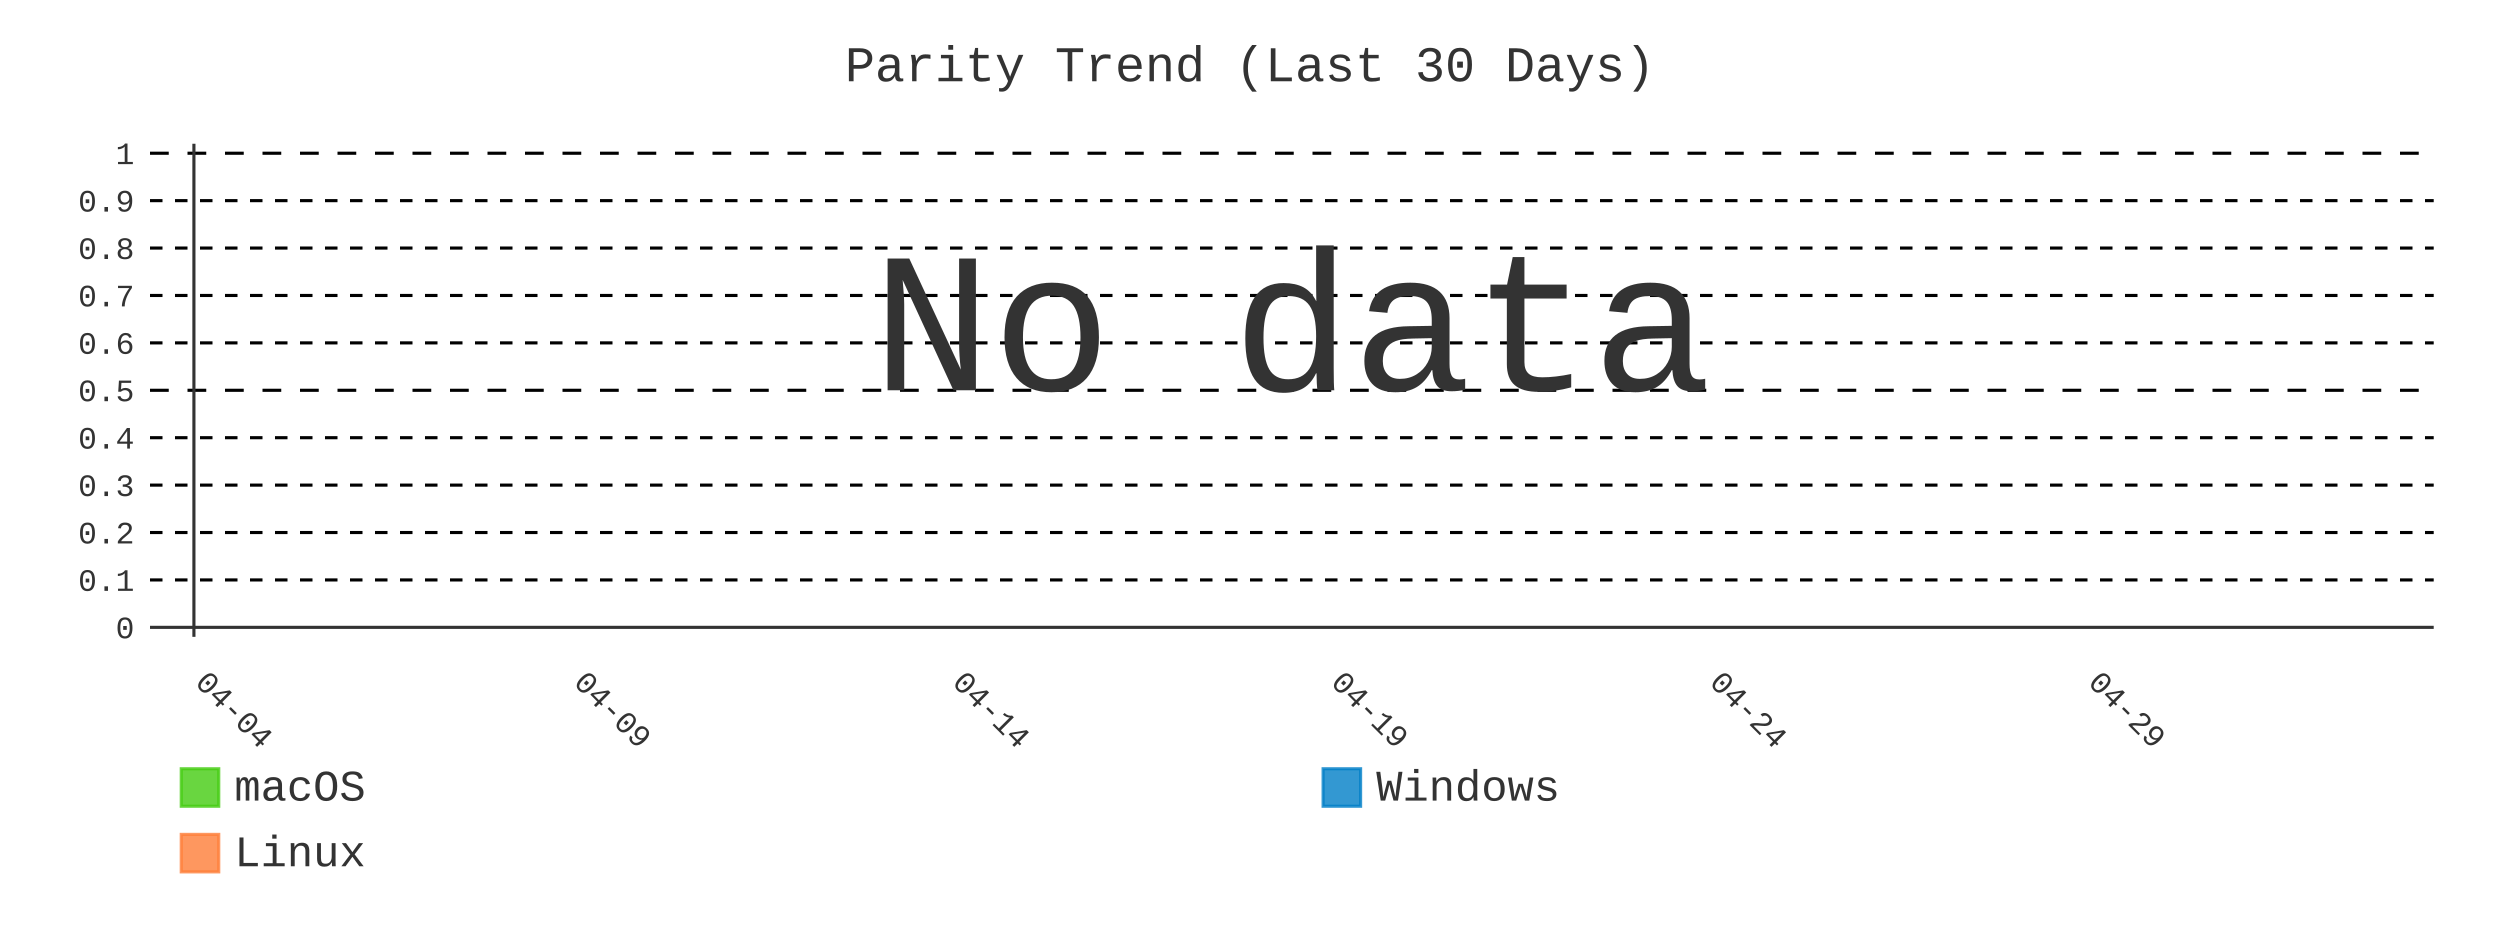
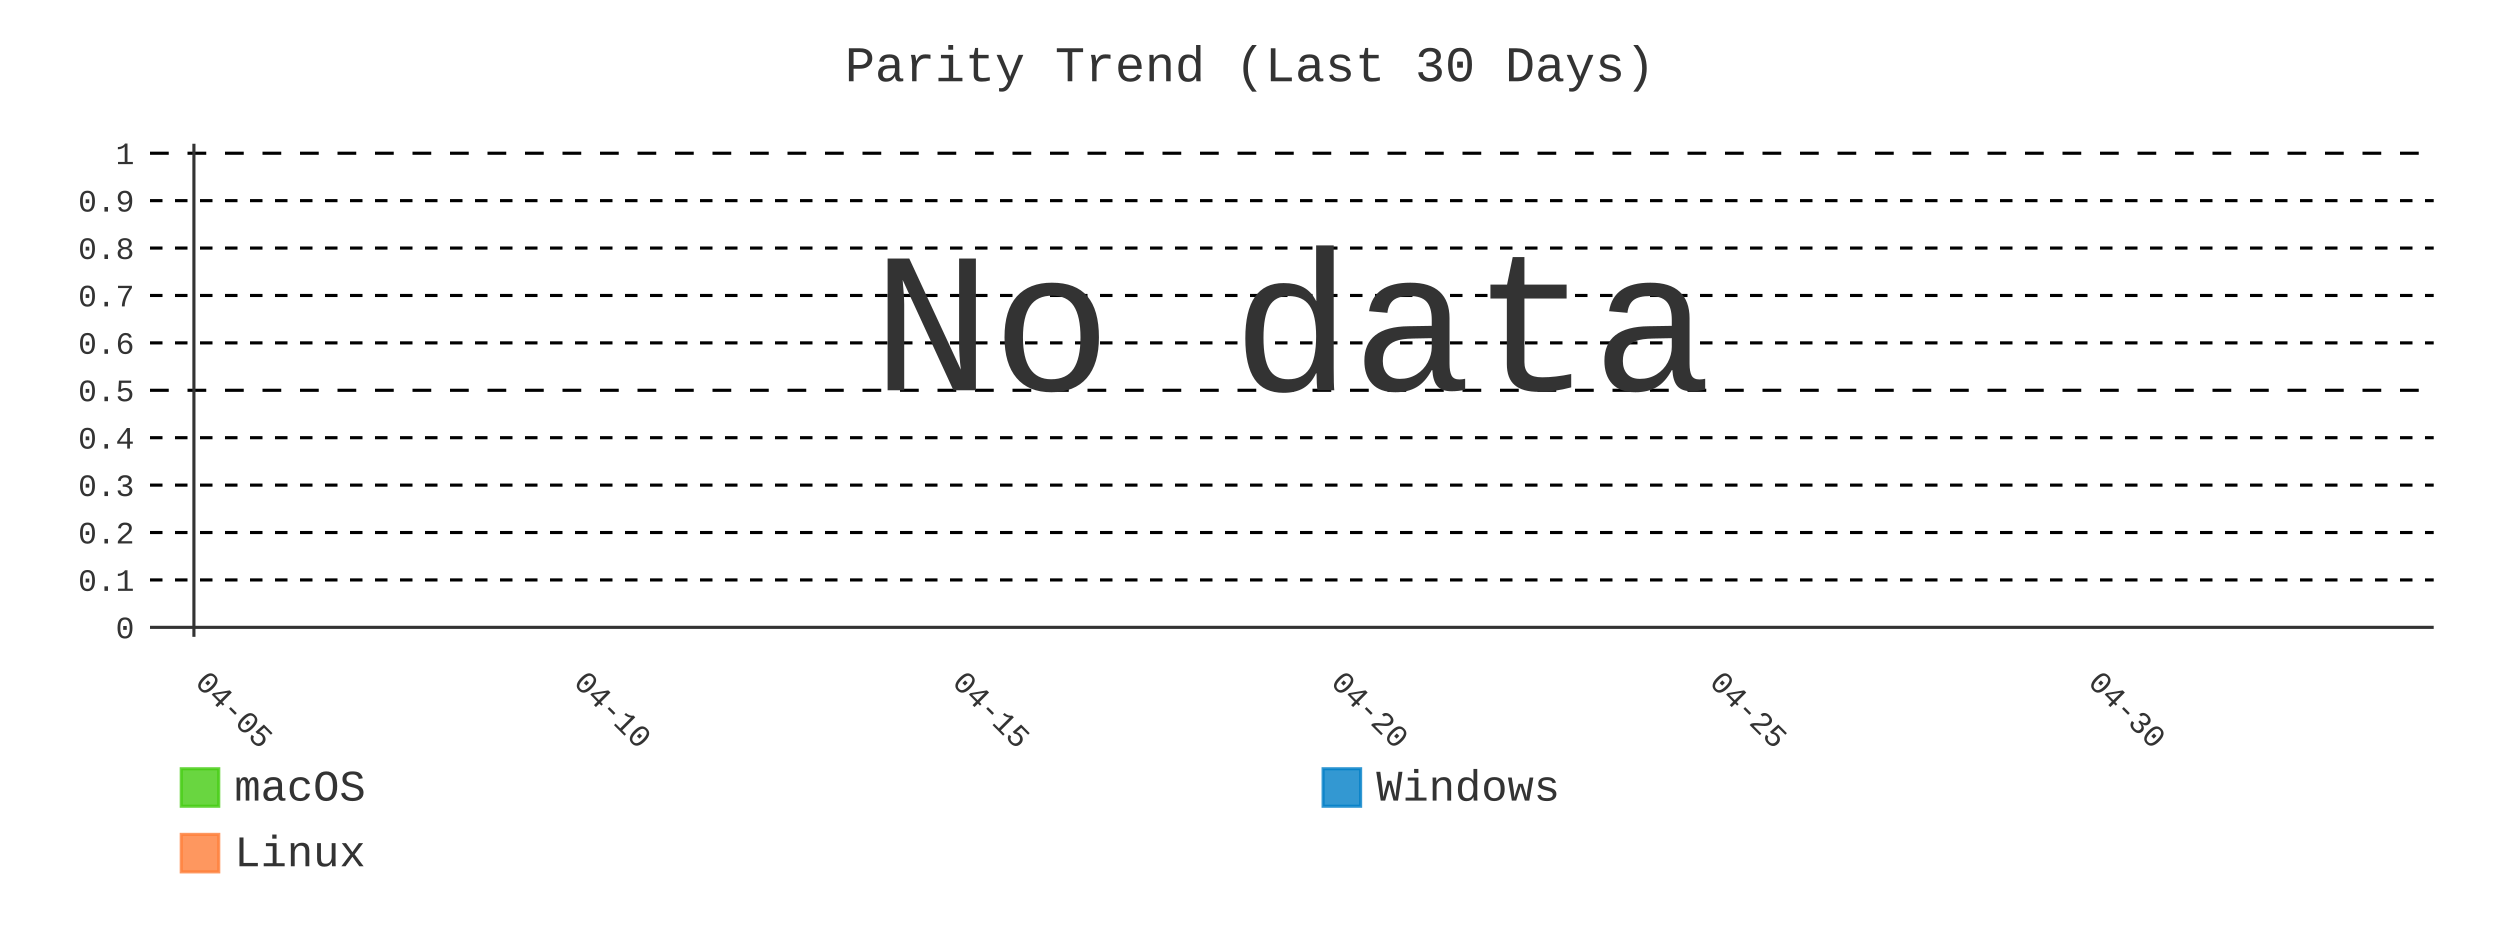
- <svg xmlns="http://www.w3.org/2000/svg" id="chart-3ba437a7-1e01-4bb6-9212-19cf9c11ac17" class="pygal-chart" viewBox="0 0 800 300">
+ <svg xmlns="http://www.w3.org/2000/svg" id="chart-2ba4cc7a-9ba7-47b6-b4e7-1d473497a1ac" class="pygal-chart" viewBox="0 0 800 300">
  <defs>
-     <style type="text/css">#chart-3ba437a7-1e01-4bb6-9212-19cf9c11ac17{-webkit-user-select:none;-webkit-font-smoothing:antialiased;font-family:Consolas,"Liberation Mono",Menlo,Courier,monospace}#chart-3ba437a7-1e01-4bb6-9212-19cf9c11ac17 .title{font-family:Consolas,"Liberation Mono",Menlo,Courier,monospace;font-size:16px}#chart-3ba437a7-1e01-4bb6-9212-19cf9c11ac17 .legends .legend text{font-family:Consolas,"Liberation Mono",Menlo,Courier,monospace;font-size:14px}#chart-3ba437a7-1e01-4bb6-9212-19cf9c11ac17 .axis text{font-family:Consolas,"Liberation Mono",Menlo,Courier,monospace;font-size:10px}#chart-3ba437a7-1e01-4bb6-9212-19cf9c11ac17 .axis text.major{font-family:Consolas,"Liberation Mono",Menlo,Courier,monospace;font-size:10px}#chart-3ba437a7-1e01-4bb6-9212-19cf9c11ac17 .text-overlay text.value{font-family:Consolas,"Liberation Mono",Menlo,Courier,monospace;font-size:16px}#chart-3ba437a7-1e01-4bb6-9212-19cf9c11ac17 .text-overlay text.label{font-family:Consolas,"Liberation Mono",Menlo,Courier,monospace;font-size:10px}#chart-3ba437a7-1e01-4bb6-9212-19cf9c11ac17 .tooltip{font-family:Consolas,"Liberation Mono",Menlo,Courier,monospace;font-size:14px}#chart-3ba437a7-1e01-4bb6-9212-19cf9c11ac17 text.no_data{font-family:Consolas,"Liberation Mono",Menlo,Courier,monospace;font-size:64px}
- #chart-3ba437a7-1e01-4bb6-9212-19cf9c11ac17{background-color:transparent}#chart-3ba437a7-1e01-4bb6-9212-19cf9c11ac17 path,#chart-3ba437a7-1e01-4bb6-9212-19cf9c11ac17 line,#chart-3ba437a7-1e01-4bb6-9212-19cf9c11ac17 rect,#chart-3ba437a7-1e01-4bb6-9212-19cf9c11ac17 circle{-webkit-transition:400ms;-moz-transition:400ms;transition:400ms}#chart-3ba437a7-1e01-4bb6-9212-19cf9c11ac17 .graph &gt; .background{fill:transparent}#chart-3ba437a7-1e01-4bb6-9212-19cf9c11ac17 .plot &gt; .background{fill:transparent}#chart-3ba437a7-1e01-4bb6-9212-19cf9c11ac17 .graph{fill:#333}#chart-3ba437a7-1e01-4bb6-9212-19cf9c11ac17 text.no_data{fill:#333}#chart-3ba437a7-1e01-4bb6-9212-19cf9c11ac17 .title{fill:#333}#chart-3ba437a7-1e01-4bb6-9212-19cf9c11ac17 .legends .legend text{fill:#333}#chart-3ba437a7-1e01-4bb6-9212-19cf9c11ac17 .legends .legend:hover text{fill:#333}#chart-3ba437a7-1e01-4bb6-9212-19cf9c11ac17 .axis .line{stroke:#333}#chart-3ba437a7-1e01-4bb6-9212-19cf9c11ac17 .axis .guide.line{stroke:#666}#chart-3ba437a7-1e01-4bb6-9212-19cf9c11ac17 .axis .major.line{stroke:#333}#chart-3ba437a7-1e01-4bb6-9212-19cf9c11ac17 .axis text.major{fill:#333}#chart-3ba437a7-1e01-4bb6-9212-19cf9c11ac17 .axis.y .guides:hover .guide.line,#chart-3ba437a7-1e01-4bb6-9212-19cf9c11ac17 .line-graph .axis.x .guides:hover .guide.line,#chart-3ba437a7-1e01-4bb6-9212-19cf9c11ac17 .stackedline-graph .axis.x .guides:hover .guide.line,#chart-3ba437a7-1e01-4bb6-9212-19cf9c11ac17 .xy-graph .axis.x .guides:hover .guide.line{stroke:#333}#chart-3ba437a7-1e01-4bb6-9212-19cf9c11ac17 .axis .guides:hover text{fill:#333}#chart-3ba437a7-1e01-4bb6-9212-19cf9c11ac17 .reactive{fill-opacity:.8;stroke-opacity:.8;stroke-width:1}#chart-3ba437a7-1e01-4bb6-9212-19cf9c11ac17 .ci{stroke:#333}#chart-3ba437a7-1e01-4bb6-9212-19cf9c11ac17 .reactive.active,#chart-3ba437a7-1e01-4bb6-9212-19cf9c11ac17 .active .reactive{fill-opacity:.9;stroke-opacity:.9;stroke-width:4}#chart-3ba437a7-1e01-4bb6-9212-19cf9c11ac17 .ci .reactive.active{stroke-width:1.5}#chart-3ba437a7-1e01-4bb6-9212-19cf9c11ac17 .series text{fill:#333}#chart-3ba437a7-1e01-4bb6-9212-19cf9c11ac17 .tooltip rect{fill:transparent;stroke:#333;-webkit-transition:opacity 400ms;-moz-transition:opacity 400ms;transition:opacity 400ms}#chart-3ba437a7-1e01-4bb6-9212-19cf9c11ac17 .tooltip .label{fill:#333}#chart-3ba437a7-1e01-4bb6-9212-19cf9c11ac17 .tooltip .label{fill:#333}#chart-3ba437a7-1e01-4bb6-9212-19cf9c11ac17 .tooltip .legend{font-size:.8em;fill:#666}#chart-3ba437a7-1e01-4bb6-9212-19cf9c11ac17 .tooltip .x_label{font-size:.6em;fill:#333}#chart-3ba437a7-1e01-4bb6-9212-19cf9c11ac17 .tooltip .xlink{font-size:.5em;text-decoration:underline}#chart-3ba437a7-1e01-4bb6-9212-19cf9c11ac17 .tooltip .value{font-size:1.5em}#chart-3ba437a7-1e01-4bb6-9212-19cf9c11ac17 .bound{font-size:.5em}#chart-3ba437a7-1e01-4bb6-9212-19cf9c11ac17 .max-value{font-size:.75em;fill:#666}#chart-3ba437a7-1e01-4bb6-9212-19cf9c11ac17 .map-element{fill:transparent;stroke:#666 !important}#chart-3ba437a7-1e01-4bb6-9212-19cf9c11ac17 .map-element .reactive{fill-opacity:inherit;stroke-opacity:inherit}#chart-3ba437a7-1e01-4bb6-9212-19cf9c11ac17 .color-0,#chart-3ba437a7-1e01-4bb6-9212-19cf9c11ac17 .color-0 a:visited{stroke:#4c1;fill:#4c1}#chart-3ba437a7-1e01-4bb6-9212-19cf9c11ac17 .color-1,#chart-3ba437a7-1e01-4bb6-9212-19cf9c11ac17 .color-1 a:visited{stroke:#007ec6;fill:#007ec6}#chart-3ba437a7-1e01-4bb6-9212-19cf9c11ac17 .color-2,#chart-3ba437a7-1e01-4bb6-9212-19cf9c11ac17 .color-2 a:visited{stroke:#fe7d37;fill:#fe7d37}#chart-3ba437a7-1e01-4bb6-9212-19cf9c11ac17 .text-overlay .color-0 text{fill:black}#chart-3ba437a7-1e01-4bb6-9212-19cf9c11ac17 .text-overlay .color-1 text{fill:black}#chart-3ba437a7-1e01-4bb6-9212-19cf9c11ac17 .text-overlay .color-2 text{fill:black}#chart-3ba437a7-1e01-4bb6-9212-19cf9c11ac17 .series{stroke-width:2}#chart-3ba437a7-1e01-4bb6-9212-19cf9c11ac17 .series.serie-0{stroke-width:2}#chart-3ba437a7-1e01-4bb6-9212-19cf9c11ac17 .series.serie-1{stroke-width:2}#chart-3ba437a7-1e01-4bb6-9212-19cf9c11ac17 .series.serie-2{stroke-width:2}
- #chart-3ba437a7-1e01-4bb6-9212-19cf9c11ac17 text.no_data{text-anchor:middle}#chart-3ba437a7-1e01-4bb6-9212-19cf9c11ac17 .guide.line{fill:none}#chart-3ba437a7-1e01-4bb6-9212-19cf9c11ac17 .centered{text-anchor:middle}#chart-3ba437a7-1e01-4bb6-9212-19cf9c11ac17 .title{text-anchor:middle}#chart-3ba437a7-1e01-4bb6-9212-19cf9c11ac17 .legends .legend text{fill-opacity:1}#chart-3ba437a7-1e01-4bb6-9212-19cf9c11ac17 .axis.x text{text-anchor:middle}#chart-3ba437a7-1e01-4bb6-9212-19cf9c11ac17 .axis.x:not(.web) text[transform]{text-anchor:start}#chart-3ba437a7-1e01-4bb6-9212-19cf9c11ac17 .axis.x:not(.web) text[transform].backwards{text-anchor:end}#chart-3ba437a7-1e01-4bb6-9212-19cf9c11ac17 .axis.y text{text-anchor:end}#chart-3ba437a7-1e01-4bb6-9212-19cf9c11ac17 .axis.y text[transform].backwards{text-anchor:start}#chart-3ba437a7-1e01-4bb6-9212-19cf9c11ac17 .axis.y2 text{text-anchor:start}#chart-3ba437a7-1e01-4bb6-9212-19cf9c11ac17 .axis.y2 text[transform].backwards{text-anchor:end}#chart-3ba437a7-1e01-4bb6-9212-19cf9c11ac17 .axis .guide.line{stroke-dasharray:4,4;stroke:black}#chart-3ba437a7-1e01-4bb6-9212-19cf9c11ac17 .axis .major.guide.line{stroke-dasharray:6,6;stroke:black}#chart-3ba437a7-1e01-4bb6-9212-19cf9c11ac17 .horizontal .axis.y .guide.line,#chart-3ba437a7-1e01-4bb6-9212-19cf9c11ac17 .horizontal .axis.y2 .guide.line,#chart-3ba437a7-1e01-4bb6-9212-19cf9c11ac17 .vertical .axis.x .guide.line{opacity:0}#chart-3ba437a7-1e01-4bb6-9212-19cf9c11ac17 .horizontal .axis.always_show .guide.line,#chart-3ba437a7-1e01-4bb6-9212-19cf9c11ac17 .vertical .axis.always_show .guide.line{opacity:1 !important}#chart-3ba437a7-1e01-4bb6-9212-19cf9c11ac17 .axis.y .guides:hover .guide.line,#chart-3ba437a7-1e01-4bb6-9212-19cf9c11ac17 .axis.y2 .guides:hover .guide.line,#chart-3ba437a7-1e01-4bb6-9212-19cf9c11ac17 .axis.x .guides:hover .guide.line{opacity:1}#chart-3ba437a7-1e01-4bb6-9212-19cf9c11ac17 .axis .guides:hover text{opacity:1}#chart-3ba437a7-1e01-4bb6-9212-19cf9c11ac17 .nofill{fill:none}#chart-3ba437a7-1e01-4bb6-9212-19cf9c11ac17 .subtle-fill{fill-opacity:.2}#chart-3ba437a7-1e01-4bb6-9212-19cf9c11ac17 .dot{stroke-width:1px;fill-opacity:1;stroke-opacity:1}#chart-3ba437a7-1e01-4bb6-9212-19cf9c11ac17 .dot.active{stroke-width:5px}#chart-3ba437a7-1e01-4bb6-9212-19cf9c11ac17 .dot.negative{fill:transparent}#chart-3ba437a7-1e01-4bb6-9212-19cf9c11ac17 text,#chart-3ba437a7-1e01-4bb6-9212-19cf9c11ac17 tspan{stroke:none !important}#chart-3ba437a7-1e01-4bb6-9212-19cf9c11ac17 .series text.active{opacity:1}#chart-3ba437a7-1e01-4bb6-9212-19cf9c11ac17 .tooltip rect{fill-opacity:.95;stroke-width:.5}#chart-3ba437a7-1e01-4bb6-9212-19cf9c11ac17 .tooltip text{fill-opacity:1}#chart-3ba437a7-1e01-4bb6-9212-19cf9c11ac17 .showable{visibility:hidden}#chart-3ba437a7-1e01-4bb6-9212-19cf9c11ac17 .showable.shown{visibility:visible}#chart-3ba437a7-1e01-4bb6-9212-19cf9c11ac17 .gauge-background{fill:rgba(229,229,229,1);stroke:none}#chart-3ba437a7-1e01-4bb6-9212-19cf9c11ac17 .bg-lines{stroke:transparent;stroke-width:2px}</style>
+     <style type="text/css">#chart-2ba4cc7a-9ba7-47b6-b4e7-1d473497a1ac{-webkit-user-select:none;-webkit-font-smoothing:antialiased;font-family:Consolas,"Liberation Mono",Menlo,Courier,monospace}#chart-2ba4cc7a-9ba7-47b6-b4e7-1d473497a1ac .title{font-family:Consolas,"Liberation Mono",Menlo,Courier,monospace;font-size:16px}#chart-2ba4cc7a-9ba7-47b6-b4e7-1d473497a1ac .legends .legend text{font-family:Consolas,"Liberation Mono",Menlo,Courier,monospace;font-size:14px}#chart-2ba4cc7a-9ba7-47b6-b4e7-1d473497a1ac .axis text{font-family:Consolas,"Liberation Mono",Menlo,Courier,monospace;font-size:10px}#chart-2ba4cc7a-9ba7-47b6-b4e7-1d473497a1ac .axis text.major{font-family:Consolas,"Liberation Mono",Menlo,Courier,monospace;font-size:10px}#chart-2ba4cc7a-9ba7-47b6-b4e7-1d473497a1ac .text-overlay text.value{font-family:Consolas,"Liberation Mono",Menlo,Courier,monospace;font-size:16px}#chart-2ba4cc7a-9ba7-47b6-b4e7-1d473497a1ac .text-overlay text.label{font-family:Consolas,"Liberation Mono",Menlo,Courier,monospace;font-size:10px}#chart-2ba4cc7a-9ba7-47b6-b4e7-1d473497a1ac .tooltip{font-family:Consolas,"Liberation Mono",Menlo,Courier,monospace;font-size:14px}#chart-2ba4cc7a-9ba7-47b6-b4e7-1d473497a1ac text.no_data{font-family:Consolas,"Liberation Mono",Menlo,Courier,monospace;font-size:64px}
+ #chart-2ba4cc7a-9ba7-47b6-b4e7-1d473497a1ac{background-color:transparent}#chart-2ba4cc7a-9ba7-47b6-b4e7-1d473497a1ac path,#chart-2ba4cc7a-9ba7-47b6-b4e7-1d473497a1ac line,#chart-2ba4cc7a-9ba7-47b6-b4e7-1d473497a1ac rect,#chart-2ba4cc7a-9ba7-47b6-b4e7-1d473497a1ac circle{-webkit-transition:400ms;-moz-transition:400ms;transition:400ms}#chart-2ba4cc7a-9ba7-47b6-b4e7-1d473497a1ac .graph &gt; .background{fill:transparent}#chart-2ba4cc7a-9ba7-47b6-b4e7-1d473497a1ac .plot &gt; .background{fill:transparent}#chart-2ba4cc7a-9ba7-47b6-b4e7-1d473497a1ac .graph{fill:#333}#chart-2ba4cc7a-9ba7-47b6-b4e7-1d473497a1ac text.no_data{fill:#333}#chart-2ba4cc7a-9ba7-47b6-b4e7-1d473497a1ac .title{fill:#333}#chart-2ba4cc7a-9ba7-47b6-b4e7-1d473497a1ac .legends .legend text{fill:#333}#chart-2ba4cc7a-9ba7-47b6-b4e7-1d473497a1ac .legends .legend:hover text{fill:#333}#chart-2ba4cc7a-9ba7-47b6-b4e7-1d473497a1ac .axis .line{stroke:#333}#chart-2ba4cc7a-9ba7-47b6-b4e7-1d473497a1ac .axis .guide.line{stroke:#666}#chart-2ba4cc7a-9ba7-47b6-b4e7-1d473497a1ac .axis .major.line{stroke:#333}#chart-2ba4cc7a-9ba7-47b6-b4e7-1d473497a1ac .axis text.major{fill:#333}#chart-2ba4cc7a-9ba7-47b6-b4e7-1d473497a1ac .axis.y .guides:hover .guide.line,#chart-2ba4cc7a-9ba7-47b6-b4e7-1d473497a1ac .line-graph .axis.x .guides:hover .guide.line,#chart-2ba4cc7a-9ba7-47b6-b4e7-1d473497a1ac .stackedline-graph .axis.x .guides:hover .guide.line,#chart-2ba4cc7a-9ba7-47b6-b4e7-1d473497a1ac .xy-graph .axis.x .guides:hover .guide.line{stroke:#333}#chart-2ba4cc7a-9ba7-47b6-b4e7-1d473497a1ac .axis .guides:hover text{fill:#333}#chart-2ba4cc7a-9ba7-47b6-b4e7-1d473497a1ac .reactive{fill-opacity:.8;stroke-opacity:.8;stroke-width:1}#chart-2ba4cc7a-9ba7-47b6-b4e7-1d473497a1ac .ci{stroke:#333}#chart-2ba4cc7a-9ba7-47b6-b4e7-1d473497a1ac .reactive.active,#chart-2ba4cc7a-9ba7-47b6-b4e7-1d473497a1ac .active .reactive{fill-opacity:.9;stroke-opacity:.9;stroke-width:4}#chart-2ba4cc7a-9ba7-47b6-b4e7-1d473497a1ac .ci .reactive.active{stroke-width:1.5}#chart-2ba4cc7a-9ba7-47b6-b4e7-1d473497a1ac .series text{fill:#333}#chart-2ba4cc7a-9ba7-47b6-b4e7-1d473497a1ac .tooltip rect{fill:transparent;stroke:#333;-webkit-transition:opacity 400ms;-moz-transition:opacity 400ms;transition:opacity 400ms}#chart-2ba4cc7a-9ba7-47b6-b4e7-1d473497a1ac .tooltip .label{fill:#333}#chart-2ba4cc7a-9ba7-47b6-b4e7-1d473497a1ac .tooltip .label{fill:#333}#chart-2ba4cc7a-9ba7-47b6-b4e7-1d473497a1ac .tooltip .legend{font-size:.8em;fill:#666}#chart-2ba4cc7a-9ba7-47b6-b4e7-1d473497a1ac .tooltip .x_label{font-size:.6em;fill:#333}#chart-2ba4cc7a-9ba7-47b6-b4e7-1d473497a1ac .tooltip .xlink{font-size:.5em;text-decoration:underline}#chart-2ba4cc7a-9ba7-47b6-b4e7-1d473497a1ac .tooltip .value{font-size:1.5em}#chart-2ba4cc7a-9ba7-47b6-b4e7-1d473497a1ac .bound{font-size:.5em}#chart-2ba4cc7a-9ba7-47b6-b4e7-1d473497a1ac .max-value{font-size:.75em;fill:#666}#chart-2ba4cc7a-9ba7-47b6-b4e7-1d473497a1ac .map-element{fill:transparent;stroke:#666 !important}#chart-2ba4cc7a-9ba7-47b6-b4e7-1d473497a1ac .map-element .reactive{fill-opacity:inherit;stroke-opacity:inherit}#chart-2ba4cc7a-9ba7-47b6-b4e7-1d473497a1ac .color-0,#chart-2ba4cc7a-9ba7-47b6-b4e7-1d473497a1ac .color-0 a:visited{stroke:#4c1;fill:#4c1}#chart-2ba4cc7a-9ba7-47b6-b4e7-1d473497a1ac .color-1,#chart-2ba4cc7a-9ba7-47b6-b4e7-1d473497a1ac .color-1 a:visited{stroke:#007ec6;fill:#007ec6}#chart-2ba4cc7a-9ba7-47b6-b4e7-1d473497a1ac .color-2,#chart-2ba4cc7a-9ba7-47b6-b4e7-1d473497a1ac .color-2 a:visited{stroke:#fe7d37;fill:#fe7d37}#chart-2ba4cc7a-9ba7-47b6-b4e7-1d473497a1ac .text-overlay .color-0 text{fill:black}#chart-2ba4cc7a-9ba7-47b6-b4e7-1d473497a1ac .text-overlay .color-1 text{fill:black}#chart-2ba4cc7a-9ba7-47b6-b4e7-1d473497a1ac .text-overlay .color-2 text{fill:black}#chart-2ba4cc7a-9ba7-47b6-b4e7-1d473497a1ac .series{stroke-width:2}#chart-2ba4cc7a-9ba7-47b6-b4e7-1d473497a1ac .series.serie-0{stroke-width:2}#chart-2ba4cc7a-9ba7-47b6-b4e7-1d473497a1ac .series.serie-1{stroke-width:2}#chart-2ba4cc7a-9ba7-47b6-b4e7-1d473497a1ac .series.serie-2{stroke-width:2}
+ #chart-2ba4cc7a-9ba7-47b6-b4e7-1d473497a1ac text.no_data{text-anchor:middle}#chart-2ba4cc7a-9ba7-47b6-b4e7-1d473497a1ac .guide.line{fill:none}#chart-2ba4cc7a-9ba7-47b6-b4e7-1d473497a1ac .centered{text-anchor:middle}#chart-2ba4cc7a-9ba7-47b6-b4e7-1d473497a1ac .title{text-anchor:middle}#chart-2ba4cc7a-9ba7-47b6-b4e7-1d473497a1ac .legends .legend text{fill-opacity:1}#chart-2ba4cc7a-9ba7-47b6-b4e7-1d473497a1ac .axis.x text{text-anchor:middle}#chart-2ba4cc7a-9ba7-47b6-b4e7-1d473497a1ac .axis.x:not(.web) text[transform]{text-anchor:start}#chart-2ba4cc7a-9ba7-47b6-b4e7-1d473497a1ac .axis.x:not(.web) text[transform].backwards{text-anchor:end}#chart-2ba4cc7a-9ba7-47b6-b4e7-1d473497a1ac .axis.y text{text-anchor:end}#chart-2ba4cc7a-9ba7-47b6-b4e7-1d473497a1ac .axis.y text[transform].backwards{text-anchor:start}#chart-2ba4cc7a-9ba7-47b6-b4e7-1d473497a1ac .axis.y2 text{text-anchor:start}#chart-2ba4cc7a-9ba7-47b6-b4e7-1d473497a1ac .axis.y2 text[transform].backwards{text-anchor:end}#chart-2ba4cc7a-9ba7-47b6-b4e7-1d473497a1ac .axis .guide.line{stroke-dasharray:4,4;stroke:black}#chart-2ba4cc7a-9ba7-47b6-b4e7-1d473497a1ac .axis .major.guide.line{stroke-dasharray:6,6;stroke:black}#chart-2ba4cc7a-9ba7-47b6-b4e7-1d473497a1ac .horizontal .axis.y .guide.line,#chart-2ba4cc7a-9ba7-47b6-b4e7-1d473497a1ac .horizontal .axis.y2 .guide.line,#chart-2ba4cc7a-9ba7-47b6-b4e7-1d473497a1ac .vertical .axis.x .guide.line{opacity:0}#chart-2ba4cc7a-9ba7-47b6-b4e7-1d473497a1ac .horizontal .axis.always_show .guide.line,#chart-2ba4cc7a-9ba7-47b6-b4e7-1d473497a1ac .vertical .axis.always_show .guide.line{opacity:1 !important}#chart-2ba4cc7a-9ba7-47b6-b4e7-1d473497a1ac .axis.y .guides:hover .guide.line,#chart-2ba4cc7a-9ba7-47b6-b4e7-1d473497a1ac .axis.y2 .guides:hover .guide.line,#chart-2ba4cc7a-9ba7-47b6-b4e7-1d473497a1ac .axis.x .guides:hover .guide.line{opacity:1}#chart-2ba4cc7a-9ba7-47b6-b4e7-1d473497a1ac .axis .guides:hover text{opacity:1}#chart-2ba4cc7a-9ba7-47b6-b4e7-1d473497a1ac .nofill{fill:none}#chart-2ba4cc7a-9ba7-47b6-b4e7-1d473497a1ac .subtle-fill{fill-opacity:.2}#chart-2ba4cc7a-9ba7-47b6-b4e7-1d473497a1ac .dot{stroke-width:1px;fill-opacity:1;stroke-opacity:1}#chart-2ba4cc7a-9ba7-47b6-b4e7-1d473497a1ac .dot.active{stroke-width:5px}#chart-2ba4cc7a-9ba7-47b6-b4e7-1d473497a1ac .dot.negative{fill:transparent}#chart-2ba4cc7a-9ba7-47b6-b4e7-1d473497a1ac text,#chart-2ba4cc7a-9ba7-47b6-b4e7-1d473497a1ac tspan{stroke:none !important}#chart-2ba4cc7a-9ba7-47b6-b4e7-1d473497a1ac .series text.active{opacity:1}#chart-2ba4cc7a-9ba7-47b6-b4e7-1d473497a1ac .tooltip rect{fill-opacity:.95;stroke-width:.5}#chart-2ba4cc7a-9ba7-47b6-b4e7-1d473497a1ac .tooltip text{fill-opacity:1}#chart-2ba4cc7a-9ba7-47b6-b4e7-1d473497a1ac .showable{visibility:hidden}#chart-2ba4cc7a-9ba7-47b6-b4e7-1d473497a1ac .showable.shown{visibility:visible}#chart-2ba4cc7a-9ba7-47b6-b4e7-1d473497a1ac .gauge-background{fill:rgba(229,229,229,1);stroke:none}#chart-2ba4cc7a-9ba7-47b6-b4e7-1d473497a1ac .bg-lines{stroke:transparent;stroke-width:2px}</style>
  </defs>
  <g class="graph line-graph vertical">
    <rect x="0" y="0" width="800" height="300" class="background" />
    <g transform="translate(48, 46)" class="plot">
      <rect x="0" y="0" width="730.787" height="157.787" class="background" />
      <g class="axis y always_show">
        <g class="guides">
          <path d="M0 154.752 h730.787" class="axis major line" />
          <text x="-5" y="158.252" class="major">0</text>
        </g>
        <g class="guides">
          <path d="M0 139.581 h730.787" class="guide line" />
          <text x="-5" y="143.081" class="">0.1</text>
        </g>
        <g class="guides">
          <path d="M0 124.409 h730.787" class="guide line" />
          <text x="-5" y="127.909" class="">0.2</text>
        </g>
        <g class="guides">
          <path d="M0 109.237 h730.787" class="guide line" />
          <text x="-5" y="112.737" class="">0.3</text>
        </g>
        <g class="guides">
          <path d="M0 94.065 h730.787" class="guide line" />
          <text x="-5" y="97.565" class="">0.4</text>
        </g>
        <g class="guides">
          <path d="M0 78.893 h730.787" class="major guide line" />
          <text x="-5" y="82.393" class="major">0.5</text>
        </g>
        <g class="guides">
          <path d="M0 63.722 h730.787" class="guide line" />
          <text x="-5" y="67.222" class="">0.6</text>
        </g>
        <g class="guides">
          <path d="M0 48.55 h730.787" class="guide line" />
          <text x="-5" y="52.05" class="">0.7</text>
        </g>
        <g class="guides">
          <path d="M0 33.378 h730.787" class="guide line" />
          <text x="-5" y="36.878" class="">0.8</text>
        </g>
        <g class="guides">
          <path d="M0 18.206 h730.787" class="guide line" />
          <text x="-5" y="21.706" class="">0.9</text>
        </g>
        <g class="guides">
          <path d="M0 3.034 h730.787" class="major guide line" />
          <text x="-5" y="6.534" class="major">1</text>
        </g>
      </g>
      <g class="axis x">
        <g class="guides">
          <path d="M14.054 0 v157.787" class="major line" />
-           <text x="14.054" y="172.787" class="major" transform="rotate(45 14.05359 172.7868)">04-04</text>
+           <text x="14.054" y="172.787" class="major" transform="rotate(45 14.05359 172.7868)">04-05</text>
        </g>
        <g class="guides">
          <path d="M135.205 0 v157.787" class="major guide line" />
-           <text x="135.205" y="172.787" class="major" transform="rotate(45 135.2052 172.7868)">04-09</text>
+           <text x="135.205" y="172.787" class="major" transform="rotate(45 135.2052 172.7868)">04-10</text>
        </g>
        <g class="guides">
          <path d="M256.357 0 v157.787" class="major guide line" />
-           <text x="256.357" y="172.787" class="major" transform="rotate(45 256.3569 172.7868)">04-14</text>
+           <text x="256.357" y="172.787" class="major" transform="rotate(45 256.3569 172.7868)">04-15</text>
        </g>
        <g class="guides">
          <path d="M377.509 0 v157.787" class="major guide line" />
-           <text x="377.509" y="172.787" class="major" transform="rotate(45 377.5086 172.7868)">04-19</text>
+           <text x="377.509" y="172.787" class="major" transform="rotate(45 377.5086 172.7868)">04-20</text>
        </g>
        <g class="guides">
          <path d="M498.66 0 v157.787" class="major guide line" />
-           <text x="498.66" y="172.787" class="major" transform="rotate(45 498.6602 172.7868)">04-24</text>
+           <text x="498.66" y="172.787" class="major" transform="rotate(45 498.6602 172.7868)">04-25</text>
        </g>
        <g class="guides">
          <path d="M619.812 0 v157.787" class="major guide line" />
-           <text x="619.812" y="172.787" class="major" transform="rotate(45 619.8119 172.7868)">04-29</text>
+           <text x="619.812" y="172.787" class="major" transform="rotate(45 619.8119 172.7868)">04-30</text>
        </g>
      </g>
    </g>
    <g class="titles">
      <text x="400.0" y="26" class="title plot_title">Parity Trend (Last 30 Days)</text>
    </g>
    <g transform="translate(48, 46)" class="plot overlay" />
    <g transform="translate(48, 46)" class="plot text-overlay">
      <text x="365.393" y="78.893" class="no_data">No data</text>
    </g>
    <g transform="translate(48, 46)" class="plot tooltip-overlay">
      <g transform="translate(0 0)" style="opacity: 0" class="tooltip">
        <rect rx="0" ry="0" width="0" height="0" class="tooltip-box" />
        <g class="text" />
      </g>
    </g>
    <g transform="translate(58, 245)" class="legends">
      <g id="activate-serie-0" class="legend reactive activate-serie">
        <rect x="0.0" y="1.0" width="12" height="12" class="color-0 reactive" />
        <text x="17.0" y="11.2">macOS</text>
      </g>
      <g id="activate-serie-1" class="legend reactive activate-serie">
        <rect x="365.393" y="1.0" width="12" height="12" class="color-1 reactive" />
        <text x="382.393" y="11.2">Windows</text>
      </g>
      <g id="activate-serie-2" class="legend reactive activate-serie">
        <rect x="0.0" y="22.0" width="12" height="12" class="color-2 reactive" />
        <text x="17.0" y="32.2">Linux</text>
      </g>
    </g>
  </g>
</svg>
